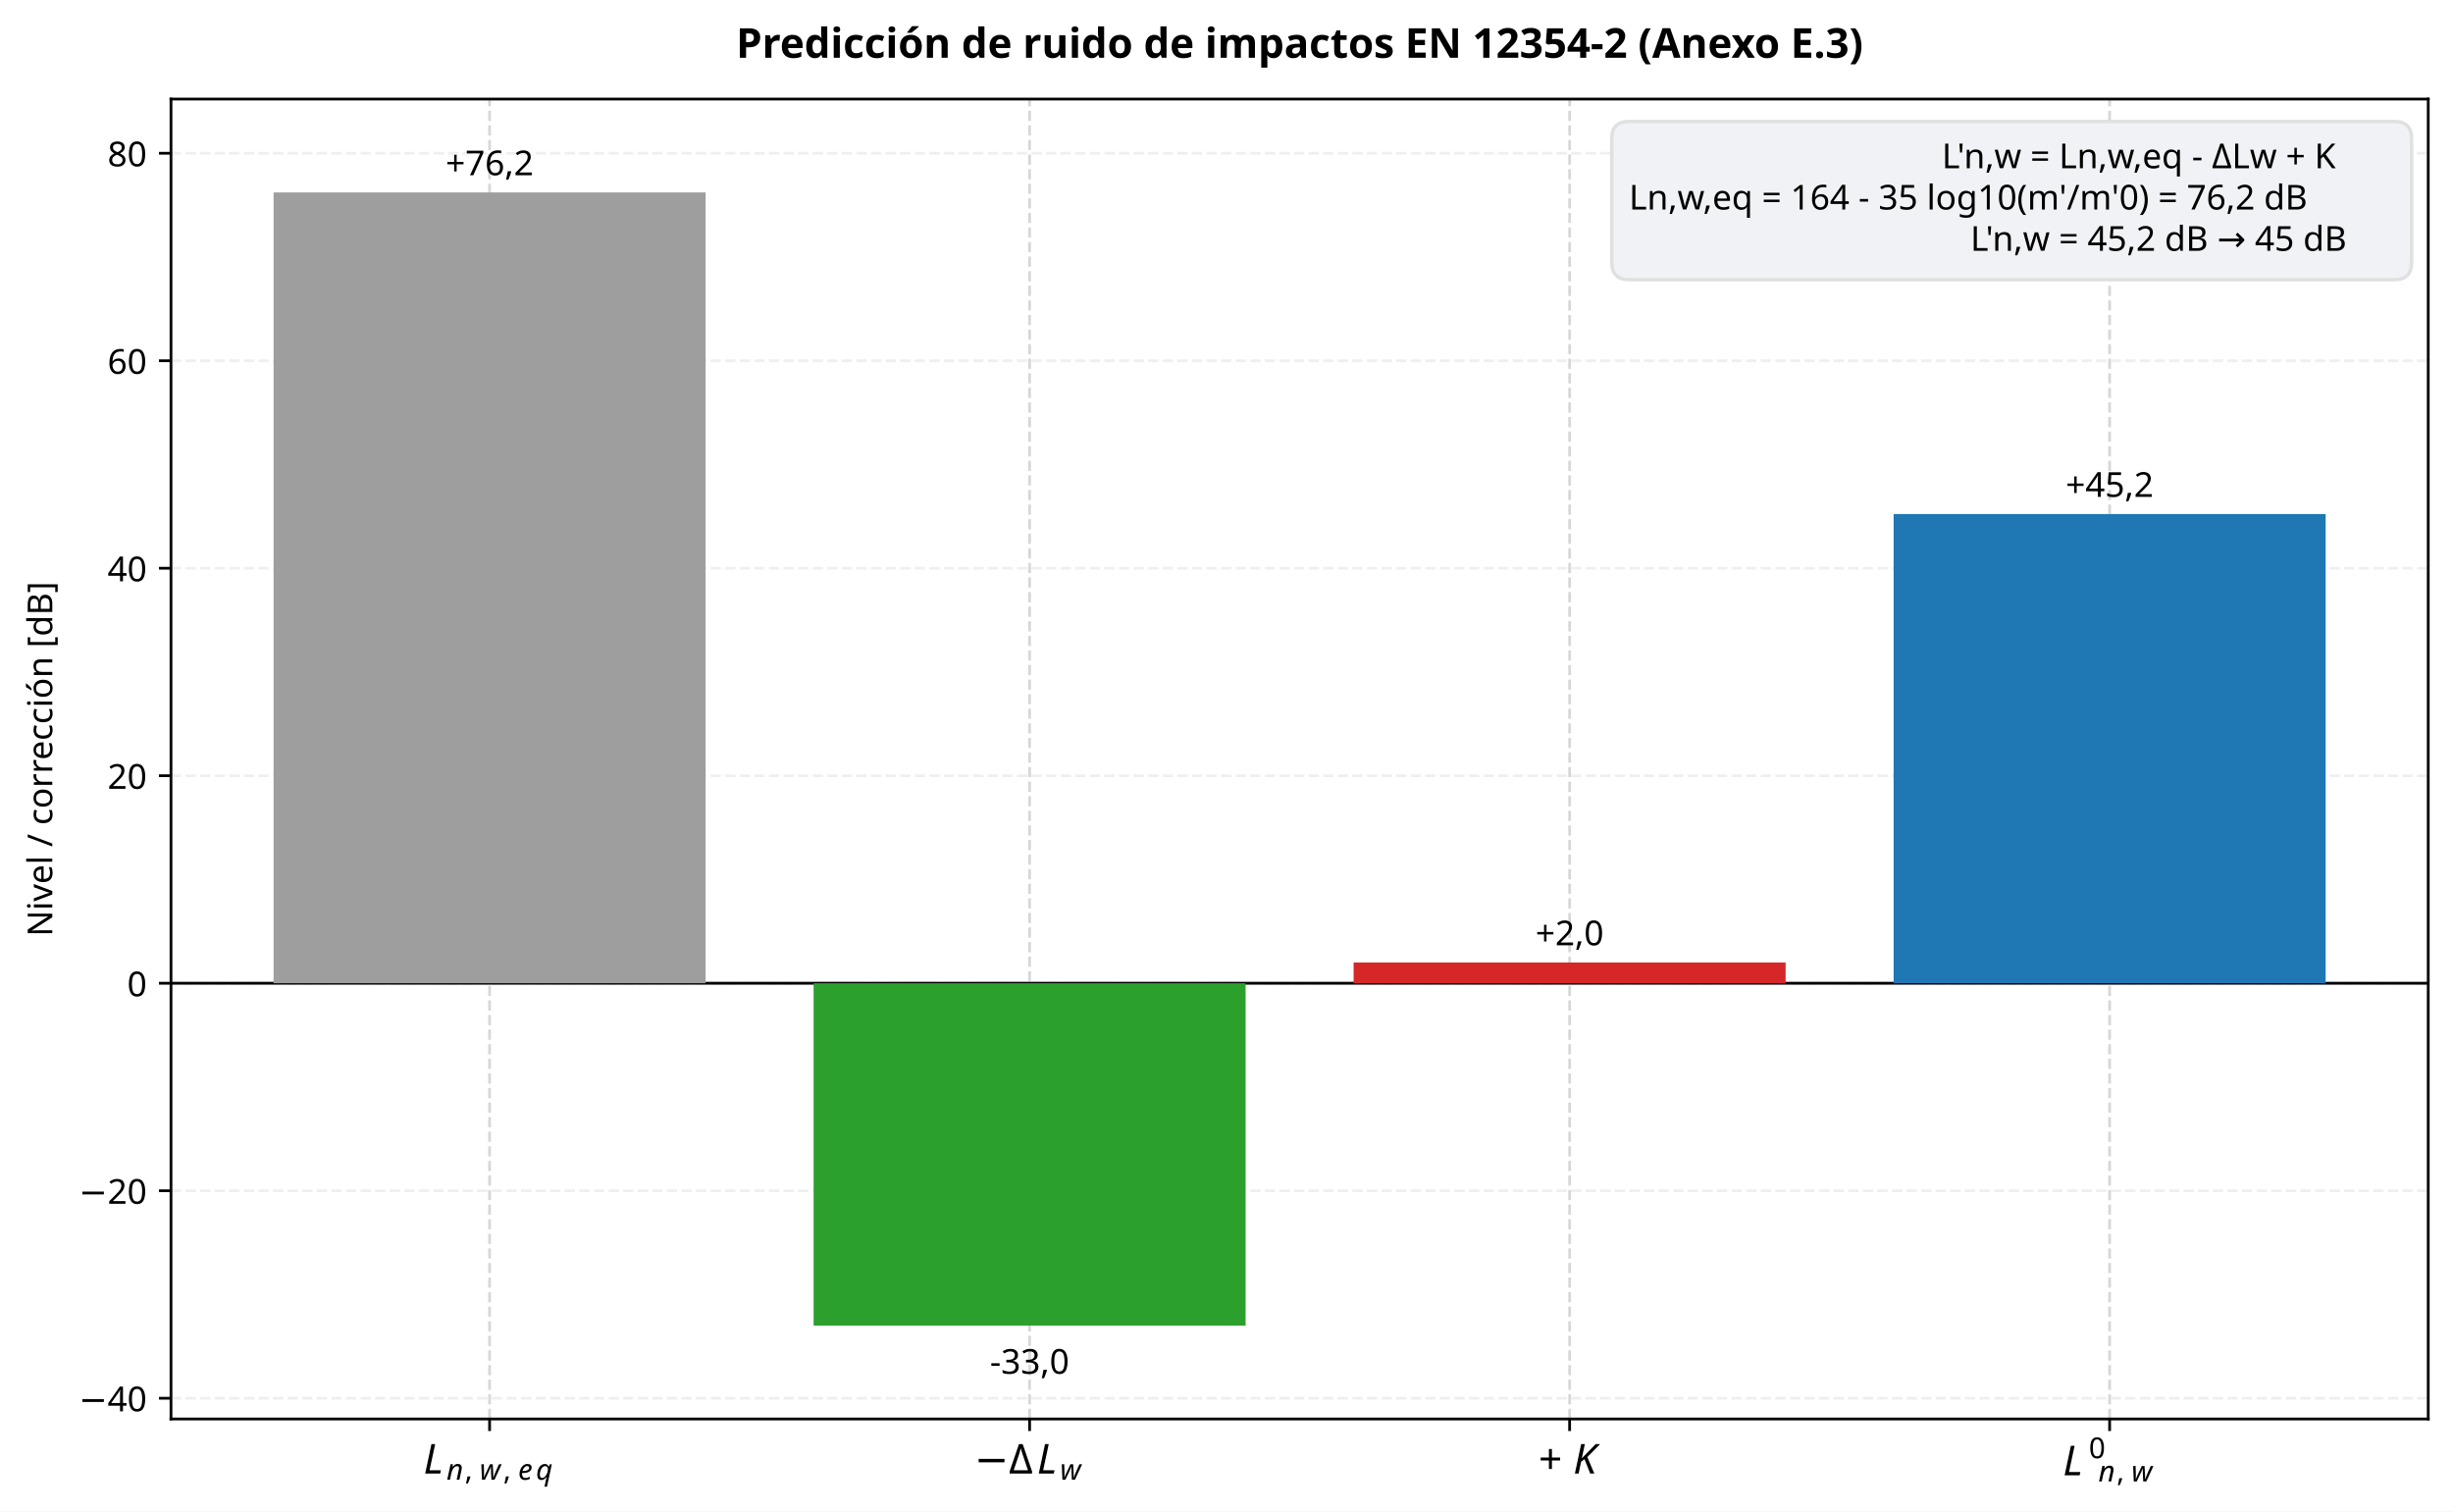
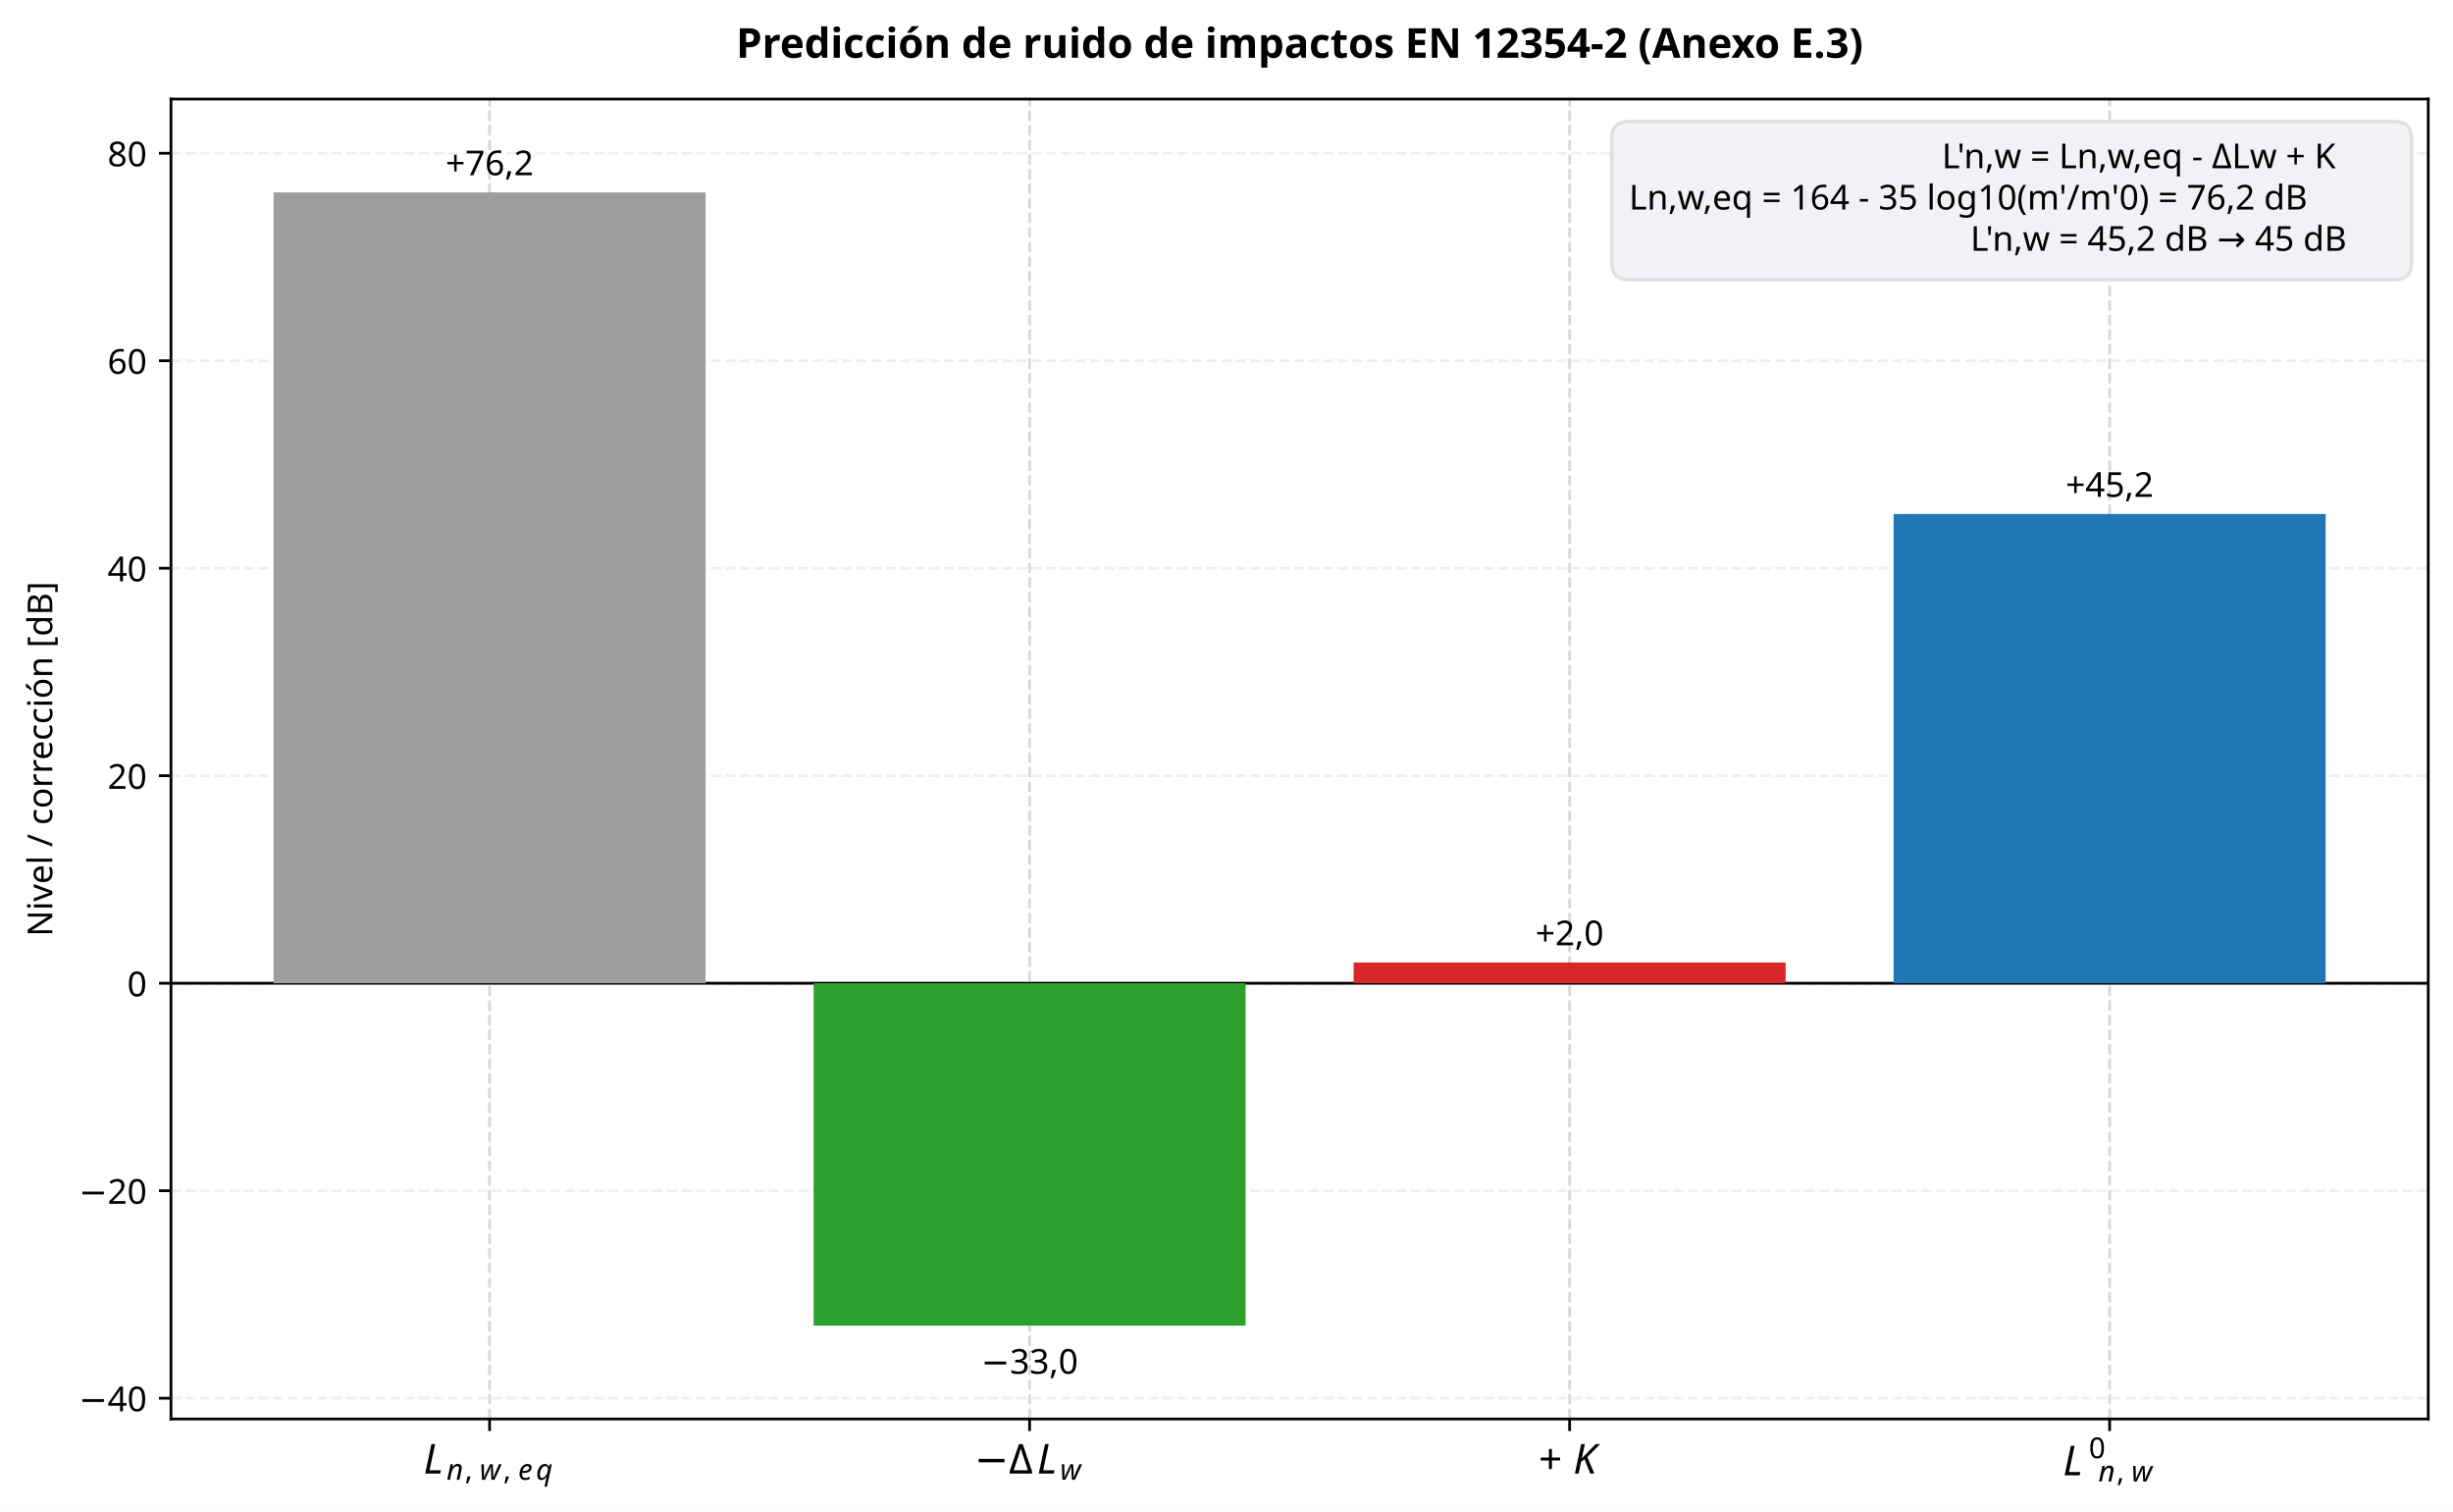
<svg xmlns="http://www.w3.org/2000/svg" xmlns:xlink="http://www.w3.org/1999/xlink" width="713.103pt" height="439.433pt" viewBox="0 0 713.103 439.433" version="1.1">
  <defs>
    <style type="text/css">*{stroke-linejoin: round; stroke-linecap: butt}</style>
  </defs>
  <g id="figure_1">
    <g id="patch_1">
      <path d="M 0 439.433  L 713.103 439.433  L 713.103 0  L 0 0  z " style="fill: #ffffff" />
    </g>
    <g id="axes_1">
      <g id="patch_2">
        <path d="M 49.705 412.515  L 705.903 412.515  L 705.903 28.798  L 49.705 28.798  z " style="fill: #ffffff" />
      </g>
      <g id="matplotlib.axis_1">
        <g id="xtick_1">
          <g id="line2d_1">
            <path d="M 142.327 412.515  L 142.327 28.798  " clip-path="url(#p99553cf0d1)" style="fill: none; stroke-dasharray: 2.96,1.28; stroke-dashoffset: 0; stroke: #b0b0b0; stroke-opacity: 0.5; stroke-width: 0.8" />
          </g>
          <g id="line2d_2">
            <defs>
              <path id="m3d27035b55" d="M 0 0  L 0 3.5  " style="stroke: #000000; stroke-width: 0.8" />
            </defs>
            <g>
              <use xlink:href="#m3d27035b55" x="142.327" y="412.515" style="stroke: #000000; stroke-width: 0.8" />
            </g>
          </g>
          <g id="text_1">
            <g transform="translate(123.1267 428.6325)">
              <text>
                <tspan x="0" y="-0.25" style="font-style: oblique; font-size: 12px; font-family: sans-serif">L</tspan>
                <tspan x="6.686" y="1.55" style="font-style: oblique; font-size: 8.4px; font-family: sans-serif">n</tspan>
                <tspan x="16.316" y="1.55" style="font-style: oblique; font-size: 8.4px; font-family: sans-serif">w</tspan>
                <tspan x="27.493" y="1.55" style="font-style: oblique; font-size: 8.4px; font-family: sans-serif">e</tspan>
                <tspan x="32.661" y="1.55" style="font-style: oblique; font-size: 8.4px; font-family: sans-serif">q</tspan>
                <tspan x="12.009" y="1.55" style="font-size: 8.4px; font-family: sans-serif">,</tspan>
                <tspan x="23.186" y="1.55" style="font-size: 8.4px; font-family: sans-serif">,</tspan>
              </text>
            </g>
          </g>
        </g>
        <g id="xtick_2">
          <g id="line2d_3">
            <path d="M 299.312 412.515  L 299.312 28.798  " clip-path="url(#p99553cf0d1)" style="fill: none; stroke-dasharray: 2.96,1.28; stroke-dashoffset: 0; stroke: #b0b0b0; stroke-opacity: 0.5; stroke-width: 0.8" />
          </g>
          <g id="line2d_4">
            <g>
              <use xlink:href="#m3d27035b55" x="299.312" y="412.515" style="stroke: #000000; stroke-width: 0.8" />
            </g>
          </g>
          <g id="text_2">
            <g transform="translate(283.2318 428.6325)">
              <text>
                <tspan x="0" y="-0.25" style="font-size: 12px; font-family: sans-serif">−</tspan>
                <tspan x="10.055" y="-0.25" style="font-size: 12px; font-family: sans-serif">Δ</tspan>
                <tspan x="18.264" y="-0.25" style="font-style: oblique; font-size: 12px; font-family: sans-serif">L</tspan>
                <tspan x="24.949" y="1.55" style="font-style: oblique; font-size: 8.4px; font-family: sans-serif">w</tspan>
              </text>
            </g>
          </g>
        </g>
        <g id="xtick_3">
          <g id="line2d_5">
            <path d="M 456.297 412.515  L 456.297 28.798  " clip-path="url(#p99553cf0d1)" style="fill: none; stroke-dasharray: 2.96,1.28; stroke-dashoffset: 0; stroke: #b0b0b0; stroke-opacity: 0.5; stroke-width: 0.8" />
          </g>
          <g id="line2d_6">
            <g>
              <use xlink:href="#m3d27035b55" x="456.297" y="412.515" style="stroke: #000000; stroke-width: 0.8" />
            </g>
          </g>
          <g id="text_3">
            <g transform="translate(447.2968 428.6325)">
              <text>
                <tspan x="0" y="-0.25" style="font-size: 12px; font-family: sans-serif">+</tspan>
                <tspan x="10.055" y="-0.25" style="font-style: oblique; font-size: 12px; font-family: sans-serif">K</tspan>
              </text>
            </g>
          </g>
        </g>
        <g id="xtick_4">
          <g id="line2d_7">
            <path d="M 613.282 412.515  L 613.282 28.798  " clip-path="url(#p99553cf0d1)" style="fill: none; stroke-dasharray: 2.96,1.28; stroke-dashoffset: 0; stroke: #b0b0b0; stroke-opacity: 0.5; stroke-width: 0.8" />
          </g>
          <g id="line2d_8">
            <g>
              <use xlink:href="#m3d27035b55" x="613.282" y="412.515" style="stroke: #000000; stroke-width: 0.8" />
            </g>
          </g>
          <g id="text_4">
            <g transform="translate(599.7219 429.2353)">
              <text>
                <tspan x="0" y="-0.352" style="font-style: oblique; font-size: 12px; font-family: sans-serif">L</tspan>
                <tspan x="7.528" y="-5.308" style="font-size: 8.4px; font-family: sans-serif">0</tspan>
                <tspan x="10.28" y="1.448" style="font-style: oblique; font-size: 8.4px; font-family: sans-serif">n</tspan>
                <tspan x="19.91" y="1.448" style="font-style: oblique; font-size: 8.4px; font-family: sans-serif">w</tspan>
                <tspan x="15.604" y="1.448" style="font-size: 8.4px; font-family: sans-serif">,</tspan>
              </text>
            </g>
          </g>
        </g>
      </g>
      <g id="matplotlib.axis_2">
        <g id="ytick_1">
          <g id="line2d_9">
            <path d="M 49.705 406.483  L 705.903 406.483  " clip-path="url(#p99553cf0d1)" style="fill: none; stroke-dasharray: 2.96,1.28; stroke-dashoffset: 0; stroke: #e0e0e0; stroke-opacity: 0.5; stroke-width: 0.8" />
          </g>
          <g id="line2d_10">
            <defs>
              <path id="mef640d9f3a" d="M 0 0  L -3.5 0  " style="stroke: #000000; stroke-width: 0.8" />
            </defs>
            <g>
              <use xlink:href="#mef640d9f3a" x="49.705" y="406.483" style="stroke: #000000; stroke-width: 0.8" />
            </g>
          </g>
          <g id="text_5">
            <text style="font-size: 10px; font-family: sans-serif; text-anchor: end" x="42.705" y="410.282" transform="rotate(-0 42.70547 410.282)">−40</text>
          </g>
        </g>
        <g id="ytick_2">
          <g id="line2d_11">
            <path d="M 49.705 346.162  L 705.903 346.162  " clip-path="url(#p99553cf0d1)" style="fill: none; stroke-dasharray: 2.96,1.28; stroke-dashoffset: 0; stroke: #e0e0e0; stroke-opacity: 0.5; stroke-width: 0.8" />
          </g>
          <g id="line2d_12">
            <g>
              <use xlink:href="#mef640d9f3a" x="49.705" y="346.162" style="stroke: #000000; stroke-width: 0.8" />
            </g>
          </g>
          <g id="text_6">
            <text style="font-size: 10px; font-family: sans-serif; text-anchor: end" x="42.705" y="349.961" transform="rotate(-0 42.70547 349.961)">−20</text>
          </g>
        </g>
        <g id="ytick_3">
          <g id="line2d_13">
            <path d="M 49.705 285.841  L 705.903 285.841  " clip-path="url(#p99553cf0d1)" style="fill: none; stroke-dasharray: 2.96,1.28; stroke-dashoffset: 0; stroke: #e0e0e0; stroke-opacity: 0.5; stroke-width: 0.8" />
          </g>
          <g id="line2d_14">
            <g>
              <use xlink:href="#mef640d9f3a" x="49.705" y="285.841" style="stroke: #000000; stroke-width: 0.8" />
            </g>
          </g>
          <g id="text_7">
            <text style="font-size: 10px; font-family: sans-serif; text-anchor: end" x="42.705" y="289.64" transform="rotate(-0 42.70547 289.64)">0</text>
          </g>
        </g>
        <g id="ytick_4">
          <g id="line2d_15">
            <path d="M 49.705 225.52  L 705.903 225.52  " clip-path="url(#p99553cf0d1)" style="fill: none; stroke-dasharray: 2.96,1.28; stroke-dashoffset: 0; stroke: #e0e0e0; stroke-opacity: 0.5; stroke-width: 0.8" />
          </g>
          <g id="line2d_16">
            <g>
              <use xlink:href="#mef640d9f3a" x="49.705" y="225.52" style="stroke: #000000; stroke-width: 0.8" />
            </g>
          </g>
          <g id="text_8">
            <text style="font-size: 10px; font-family: sans-serif; text-anchor: end" x="42.705" y="229.319" transform="rotate(-0 42.70547 229.319)">20</text>
          </g>
        </g>
        <g id="ytick_5">
          <g id="line2d_17">
            <path d="M 49.705 165.199  L 705.903 165.199  " clip-path="url(#p99553cf0d1)" style="fill: none; stroke-dasharray: 2.96,1.28; stroke-dashoffset: 0; stroke: #e0e0e0; stroke-opacity: 0.5; stroke-width: 0.8" />
          </g>
          <g id="line2d_18">
            <g>
              <use xlink:href="#mef640d9f3a" x="49.705" y="165.199" style="stroke: #000000; stroke-width: 0.8" />
            </g>
          </g>
          <g id="text_9">
            <text style="font-size: 10px; font-family: sans-serif; text-anchor: end" x="42.705" y="168.998" transform="rotate(-0 42.70547 168.998)">40</text>
          </g>
        </g>
        <g id="ytick_6">
          <g id="line2d_19">
            <path d="M 49.705 104.878  L 705.903 104.878  " clip-path="url(#p99553cf0d1)" style="fill: none; stroke-dasharray: 2.96,1.28; stroke-dashoffset: 0; stroke: #e0e0e0; stroke-opacity: 0.5; stroke-width: 0.8" />
          </g>
          <g id="line2d_20">
            <g>
              <use xlink:href="#mef640d9f3a" x="49.705" y="104.878" style="stroke: #000000; stroke-width: 0.8" />
            </g>
          </g>
          <g id="text_10">
            <text style="font-size: 10px; font-family: sans-serif; text-anchor: end" x="42.705" y="108.677" transform="rotate(-0 42.70547 108.677)">60</text>
          </g>
        </g>
        <g id="ytick_7">
          <g id="line2d_21">
            <path d="M 49.705 44.557  L 705.903 44.557  " clip-path="url(#p99553cf0d1)" style="fill: none; stroke-dasharray: 2.96,1.28; stroke-dashoffset: 0; stroke: #e0e0e0; stroke-opacity: 0.5; stroke-width: 0.8" />
          </g>
          <g id="line2d_22">
            <g>
              <use xlink:href="#mef640d9f3a" x="49.705" y="44.557" style="stroke: #000000; stroke-width: 0.8" />
            </g>
          </g>
          <g id="text_11">
            <text style="font-size: 10px; font-family: sans-serif; text-anchor: end" x="42.705" y="48.356" transform="rotate(-0 42.70547 48.35595)">80</text>
          </g>
        </g>
        <g id="text_12">
          <text style="font-size: 10px; font-family: sans-serif; text-anchor: middle" x="15.198" y="220.657" transform="rotate(-90 15.19844 220.6567)">Nivel / corrección [dB]</text>
        </g>
      </g>
      <g id="line2d_23">
        <path d="M 49.705 285.841  L 705.903 285.841  " clip-path="url(#p99553cf0d1)" style="fill: none; stroke: #000000; stroke-width: 0.8; stroke-linecap: square" />
      </g>
      <g id="patch_3">
        <path d="M 49.705 412.515  L 49.705 28.798  " style="fill: none; stroke: #000000; stroke-width: 0.8; stroke-linejoin: miter; stroke-linecap: square" />
      </g>
      <g id="patch_4">
        <path d="M 705.903 412.515  L 705.903 28.798  " style="fill: none; stroke: #000000; stroke-width: 0.8; stroke-linejoin: miter; stroke-linecap: square" />
      </g>
      <g id="patch_5">
        <path d="M 49.705 412.515  L 705.903 412.515  " style="fill: none; stroke: #000000; stroke-width: 0.8; stroke-linejoin: miter; stroke-linecap: square" />
      </g>
      <g id="patch_6">
        <path d="M 49.705 28.798  L 705.903 28.798  " style="fill: none; stroke: #000000; stroke-width: 0.8; stroke-linejoin: miter; stroke-linecap: square" />
      </g>
      <g id="text_13">
        <text style="font-size: 10px; font-family: sans-serif; text-anchor: middle" x="142.327" y="50.943" transform="rotate(-0 142.3267 50.94258)">+76,2</text>
      </g>
      <g id="text_14">
-         <text style="font-size: 10px; font-family: sans-serif; text-anchor: middle" x="299.312" y="399.371" transform="rotate(-0 299.3118 399.3709)">-33,0</text>
+         <text style="font-size: 10px; font-family: sans-serif; text-anchor: middle" x="299.312" y="399.371" transform="rotate(-0 299.3118 399.3709)">−33,0</text>
      </g>
      <g id="text_15">
        <text style="font-size: 10px; font-family: sans-serif; text-anchor: middle" x="456.297" y="274.809" transform="rotate(-0 456.2968 274.8091)">+2,0</text>
      </g>
      <g id="text_16">
        <text style="font-size: 10px; font-family: sans-serif; text-anchor: middle" x="613.282" y="144.44" transform="rotate(-0 613.2819 144.4402)">+45,2</text>
      </g>
      <g id="text_17">
        <g id="patch_7">
          <path d="M 473.552 81.317  L 696.06 81.317  Q 701.06 81.317 701.06 76.317  L 701.06 40.31  Q 701.06 35.31 696.06 35.31  L 473.552 35.31  Q 468.552 35.31 468.552 40.31  L 468.552 76.317  Q 468.552 81.317 473.552 81.317  z " style="fill: #f0f2f5; stroke: #e0e0e0; stroke-linejoin: miter" />
        </g>
        <text style="font-size: 10px; font-family: sans-serif" transform="translate(564.5164 48.90827)">L'n,w = Ln,w,eq - ΔLw + K</text>
        <text style="font-size: 10px; font-family: sans-serif" transform="translate(473.5523 60.91101)">Ln,w,eq = 164 - 35 log10(m'/m'0) = 76,2 dB</text>
        <text style="font-size: 10px; font-family: sans-serif" transform="translate(572.8086 72.91374)">L'n,w = 45,2 dB → 45 dB</text>
      </g>
      <g id="text_18">
        <text style="font-weight: 700; font-size: 12px; font-family: sans-serif; text-anchor: middle" x="377.804" y="16.798" transform="rotate(-0 377.8043 16.79812)">Predicción de ruido de impactos EN 12354-2 (Anexo E.3)</text>
      </g>
      <g id="patch_8">
        <path d="M 79.533 285.841  L 205.121 285.841  L 205.121 55.943  L 79.533 55.943  z " clip-path="url(#p99553cf0d1)" style="fill: #9e9e9e" />
      </g>
      <g id="patch_9">
        <path d="M 236.518 285.841  L 362.106 285.841  L 362.106 385.371  L 236.518 385.371  z " clip-path="url(#p99553cf0d1)" style="fill: #2ca02c" />
      </g>
      <g id="patch_10">
        <path d="M 393.503 285.841  L 519.091 285.841  L 519.091 279.809  L 393.503 279.809  z " clip-path="url(#p99553cf0d1)" style="fill: #d62728" />
      </g>
      <g id="patch_11">
        <path d="M 550.488 285.841  L 676.076 285.841  L 676.076 149.44  L 550.488 149.44  z " clip-path="url(#p99553cf0d1)" style="fill: #1f77b4" />
      </g>
    </g>
  </g>
  <defs>
    <clipPath id="p99553cf0d1">
      <rect x="49.705" y="28.798" width="656.198" height="383.717" />
    </clipPath>
  </defs>
</svg>
